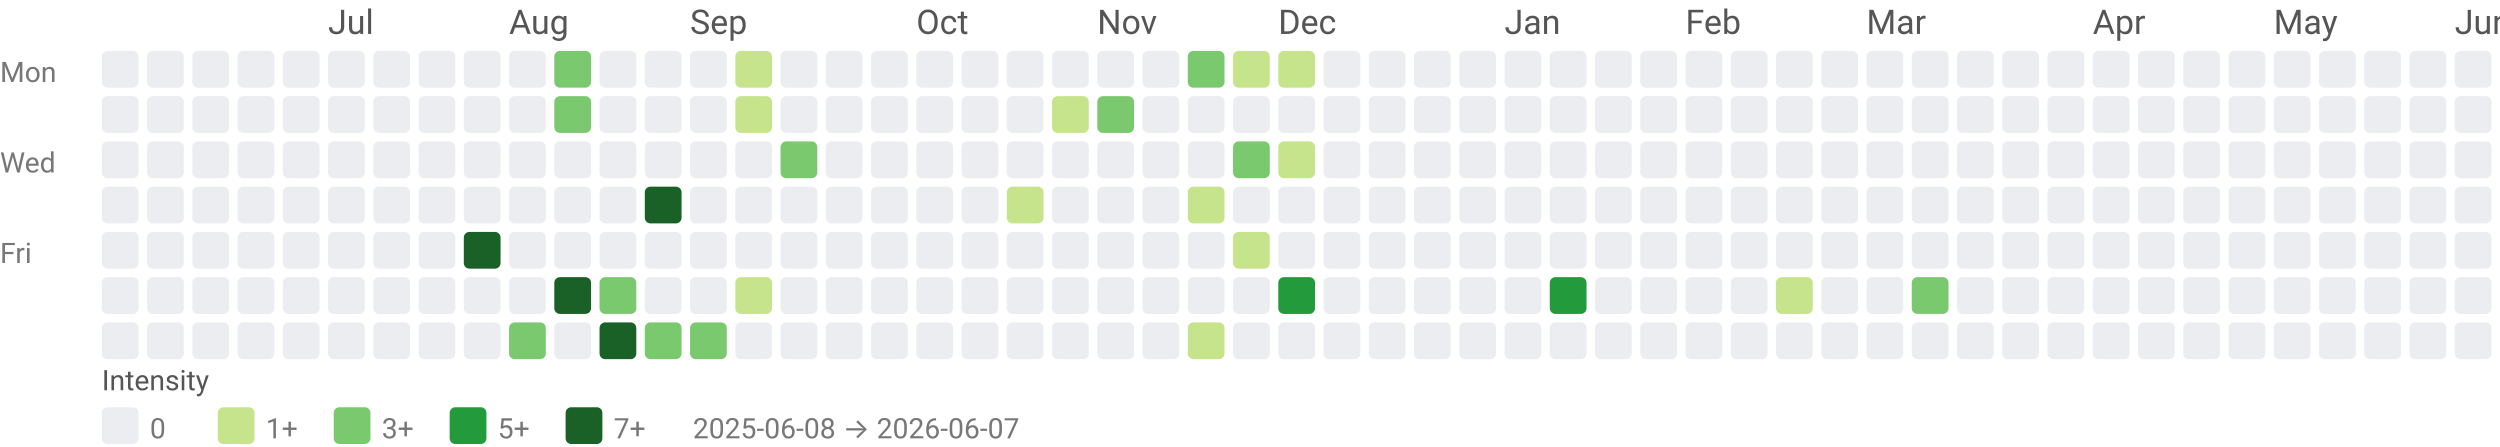
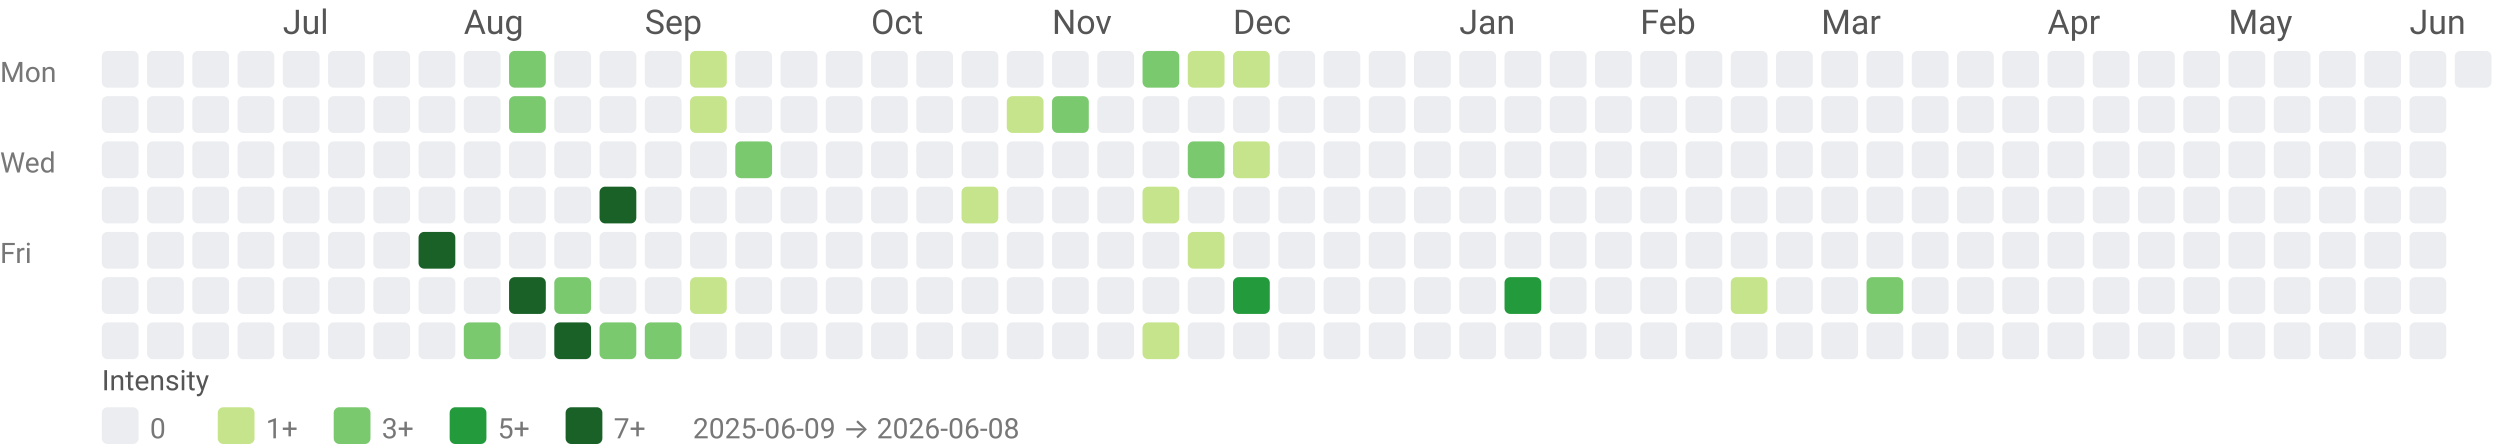
<svg xmlns="http://www.w3.org/2000/svg" width="884" height="158" viewBox="0 0 884 158" role="img" aria-labelledby="title desc">
  <style>text{font-family:system-ui,-apple-system, Segoe UI, Roboto, Ubuntu, Cantarell, Noto Sans, sans-serif;}</style>
-   <text x="116" y="12" fill="#555">Jul</text>
-   <text x="180" y="12" fill="#555">Aug</text>
-   <text x="244" y="12" fill="#555">Sep</text>
-   <text x="324" y="12" fill="#555">Oct</text>
-   <text x="388" y="12" fill="#555">Nov</text>
-   <text x="452" y="12" fill="#555">Dec</text>
-   <text x="532" y="12" fill="#555">Jan</text>
-   <text x="596" y="12" fill="#555">Feb</text>
-   <text x="660" y="12" fill="#555">Mar</text>
-   <text x="740" y="12" fill="#555">Apr</text>
-   <text x="804" y="12" fill="#555">May</text>
-   <text x="868" y="12" fill="#555">Jun</text>
+   <text x="100" y="12" fill="#555">Jul</text>
+   <text x="164" y="12" fill="#555">Aug</text>
+   <text x="228" y="12" fill="#555">Sep</text>
+   <text x="308" y="12" fill="#555">Oct</text>
+   <text x="372" y="12" fill="#555">Nov</text>
+   <text x="436" y="12" fill="#555">Dec</text>
+   <text x="516" y="12" fill="#555">Jan</text>
+   <text x="580" y="12" fill="#555">Feb</text>
+   <text x="644" y="12" fill="#555">Mar</text>
+   <text x="724" y="12" fill="#555">Apr</text>
+   <text x="788" y="12" fill="#555">May</text>
+   <text x="852" y="12" fill="#555">Jun</text>
  <text x="0" y="29" font-size="10" fill="#777">Mon</text>
  <text x="0" y="61" font-size="10" fill="#777">Wed</text>
  <text x="0" y="93" font-size="10" fill="#777">Fri</text>
  <rect x="36" y="18" width="13" height="13" rx="2" ry="2" fill="#ebedf0" />
  <rect x="36" y="34" width="13" height="13" rx="2" ry="2" fill="#ebedf0" />
  <rect x="36" y="50" width="13" height="13" rx="2" ry="2" fill="#ebedf0" />
  <rect x="36" y="66" width="13" height="13" rx="2" ry="2" fill="#ebedf0" />
  <rect x="36" y="82" width="13" height="13" rx="2" ry="2" fill="#ebedf0" />
  <rect x="36" y="98" width="13" height="13" rx="2" ry="2" fill="#ebedf0" />
  <rect x="36" y="114" width="13" height="13" rx="2" ry="2" fill="#ebedf0" />
  <rect x="52" y="18" width="13" height="13" rx="2" ry="2" fill="#ebedf0" />
  <rect x="52" y="34" width="13" height="13" rx="2" ry="2" fill="#ebedf0" />
  <rect x="52" y="50" width="13" height="13" rx="2" ry="2" fill="#ebedf0" />
  <rect x="52" y="66" width="13" height="13" rx="2" ry="2" fill="#ebedf0" />
  <rect x="52" y="82" width="13" height="13" rx="2" ry="2" fill="#ebedf0" />
  <rect x="52" y="98" width="13" height="13" rx="2" ry="2" fill="#ebedf0" />
  <rect x="52" y="114" width="13" height="13" rx="2" ry="2" fill="#ebedf0" />
  <rect x="68" y="18" width="13" height="13" rx="2" ry="2" fill="#ebedf0" />
  <rect x="68" y="34" width="13" height="13" rx="2" ry="2" fill="#ebedf0" />
  <rect x="68" y="50" width="13" height="13" rx="2" ry="2" fill="#ebedf0" />
  <rect x="68" y="66" width="13" height="13" rx="2" ry="2" fill="#ebedf0" />
  <rect x="68" y="82" width="13" height="13" rx="2" ry="2" fill="#ebedf0" />
  <rect x="68" y="98" width="13" height="13" rx="2" ry="2" fill="#ebedf0" />
  <rect x="68" y="114" width="13" height="13" rx="2" ry="2" fill="#ebedf0" />
  <rect x="84" y="18" width="13" height="13" rx="2" ry="2" fill="#ebedf0" />
  <rect x="84" y="34" width="13" height="13" rx="2" ry="2" fill="#ebedf0" />
  <rect x="84" y="50" width="13" height="13" rx="2" ry="2" fill="#ebedf0" />
  <rect x="84" y="66" width="13" height="13" rx="2" ry="2" fill="#ebedf0" />
  <rect x="84" y="82" width="13" height="13" rx="2" ry="2" fill="#ebedf0" />
  <rect x="84" y="98" width="13" height="13" rx="2" ry="2" fill="#ebedf0" />
  <rect x="84" y="114" width="13" height="13" rx="2" ry="2" fill="#ebedf0" />
  <rect x="100" y="18" width="13" height="13" rx="2" ry="2" fill="#ebedf0" />
  <rect x="100" y="34" width="13" height="13" rx="2" ry="2" fill="#ebedf0" />
  <rect x="100" y="50" width="13" height="13" rx="2" ry="2" fill="#ebedf0" />
  <rect x="100" y="66" width="13" height="13" rx="2" ry="2" fill="#ebedf0" />
  <rect x="100" y="82" width="13" height="13" rx="2" ry="2" fill="#ebedf0" />
  <rect x="100" y="98" width="13" height="13" rx="2" ry="2" fill="#ebedf0" />
  <rect x="100" y="114" width="13" height="13" rx="2" ry="2" fill="#ebedf0" />
  <rect x="116" y="18" width="13" height="13" rx="2" ry="2" fill="#ebedf0" />
  <rect x="116" y="34" width="13" height="13" rx="2" ry="2" fill="#ebedf0" />
  <rect x="116" y="50" width="13" height="13" rx="2" ry="2" fill="#ebedf0" />
  <rect x="116" y="66" width="13" height="13" rx="2" ry="2" fill="#ebedf0" />
  <rect x="116" y="82" width="13" height="13" rx="2" ry="2" fill="#ebedf0" />
  <rect x="116" y="98" width="13" height="13" rx="2" ry="2" fill="#ebedf0" />
  <rect x="116" y="114" width="13" height="13" rx="2" ry="2" fill="#ebedf0" />
  <rect x="132" y="18" width="13" height="13" rx="2" ry="2" fill="#ebedf0" />
  <rect x="132" y="34" width="13" height="13" rx="2" ry="2" fill="#ebedf0" />
  <rect x="132" y="50" width="13" height="13" rx="2" ry="2" fill="#ebedf0" />
  <rect x="132" y="66" width="13" height="13" rx="2" ry="2" fill="#ebedf0" />
  <rect x="132" y="82" width="13" height="13" rx="2" ry="2" fill="#ebedf0" />
  <rect x="132" y="98" width="13" height="13" rx="2" ry="2" fill="#ebedf0" />
  <rect x="132" y="114" width="13" height="13" rx="2" ry="2" fill="#ebedf0" />
  <rect x="148" y="18" width="13" height="13" rx="2" ry="2" fill="#ebedf0" />
  <rect x="148" y="34" width="13" height="13" rx="2" ry="2" fill="#ebedf0" />
  <rect x="148" y="50" width="13" height="13" rx="2" ry="2" fill="#ebedf0" />
  <rect x="148" y="66" width="13" height="13" rx="2" ry="2" fill="#ebedf0" />
-   <rect x="148" y="82" width="13" height="13" rx="2" ry="2" fill="#ebedf0" />
+   <rect x="148" y="82" width="13" height="13" rx="2" ry="2" fill="#196127" />
  <rect x="148" y="98" width="13" height="13" rx="2" ry="2" fill="#ebedf0" />
  <rect x="148" y="114" width="13" height="13" rx="2" ry="2" fill="#ebedf0" />
  <rect x="164" y="18" width="13" height="13" rx="2" ry="2" fill="#ebedf0" />
  <rect x="164" y="34" width="13" height="13" rx="2" ry="2" fill="#ebedf0" />
  <rect x="164" y="50" width="13" height="13" rx="2" ry="2" fill="#ebedf0" />
  <rect x="164" y="66" width="13" height="13" rx="2" ry="2" fill="#ebedf0" />
-   <rect x="164" y="82" width="13" height="13" rx="2" ry="2" fill="#196127" />
+   <rect x="164" y="82" width="13" height="13" rx="2" ry="2" fill="#ebedf0" />
  <rect x="164" y="98" width="13" height="13" rx="2" ry="2" fill="#ebedf0" />
-   <rect x="164" y="114" width="13" height="13" rx="2" ry="2" fill="#ebedf0" />
-   <rect x="180" y="18" width="13" height="13" rx="2" ry="2" fill="#ebedf0" />
-   <rect x="180" y="34" width="13" height="13" rx="2" ry="2" fill="#ebedf0" />
+   <rect x="164" y="114" width="13" height="13" rx="2" ry="2" fill="#7bc96f" />
+   <rect x="180" y="18" width="13" height="13" rx="2" ry="2" fill="#7bc96f" />
+   <rect x="180" y="34" width="13" height="13" rx="2" ry="2" fill="#7bc96f" />
  <rect x="180" y="50" width="13" height="13" rx="2" ry="2" fill="#ebedf0" />
  <rect x="180" y="66" width="13" height="13" rx="2" ry="2" fill="#ebedf0" />
  <rect x="180" y="82" width="13" height="13" rx="2" ry="2" fill="#ebedf0" />
-   <rect x="180" y="98" width="13" height="13" rx="2" ry="2" fill="#ebedf0" />
-   <rect x="180" y="114" width="13" height="13" rx="2" ry="2" fill="#7bc96f" />
-   <rect x="196" y="18" width="13" height="13" rx="2" ry="2" fill="#7bc96f" />
-   <rect x="196" y="34" width="13" height="13" rx="2" ry="2" fill="#7bc96f" />
+   <rect x="180" y="98" width="13" height="13" rx="2" ry="2" fill="#196127" />
+   <rect x="180" y="114" width="13" height="13" rx="2" ry="2" fill="#ebedf0" />
+   <rect x="196" y="18" width="13" height="13" rx="2" ry="2" fill="#ebedf0" />
+   <rect x="196" y="34" width="13" height="13" rx="2" ry="2" fill="#ebedf0" />
  <rect x="196" y="50" width="13" height="13" rx="2" ry="2" fill="#ebedf0" />
  <rect x="196" y="66" width="13" height="13" rx="2" ry="2" fill="#ebedf0" />
  <rect x="196" y="82" width="13" height="13" rx="2" ry="2" fill="#ebedf0" />
-   <rect x="196" y="98" width="13" height="13" rx="2" ry="2" fill="#196127" />
-   <rect x="196" y="114" width="13" height="13" rx="2" ry="2" fill="#ebedf0" />
+   <rect x="196" y="98" width="13" height="13" rx="2" ry="2" fill="#7bc96f" />
+   <rect x="196" y="114" width="13" height="13" rx="2" ry="2" fill="#196127" />
  <rect x="212" y="18" width="13" height="13" rx="2" ry="2" fill="#ebedf0" />
  <rect x="212" y="34" width="13" height="13" rx="2" ry="2" fill="#ebedf0" />
  <rect x="212" y="50" width="13" height="13" rx="2" ry="2" fill="#ebedf0" />
-   <rect x="212" y="66" width="13" height="13" rx="2" ry="2" fill="#ebedf0" />
+   <rect x="212" y="66" width="13" height="13" rx="2" ry="2" fill="#196127" />
  <rect x="212" y="82" width="13" height="13" rx="2" ry="2" fill="#ebedf0" />
-   <rect x="212" y="98" width="13" height="13" rx="2" ry="2" fill="#7bc96f" />
-   <rect x="212" y="114" width="13" height="13" rx="2" ry="2" fill="#196127" />
+   <rect x="212" y="98" width="13" height="13" rx="2" ry="2" fill="#ebedf0" />
+   <rect x="212" y="114" width="13" height="13" rx="2" ry="2" fill="#7bc96f" />
  <rect x="228" y="18" width="13" height="13" rx="2" ry="2" fill="#ebedf0" />
  <rect x="228" y="34" width="13" height="13" rx="2" ry="2" fill="#ebedf0" />
  <rect x="228" y="50" width="13" height="13" rx="2" ry="2" fill="#ebedf0" />
-   <rect x="228" y="66" width="13" height="13" rx="2" ry="2" fill="#196127" />
+   <rect x="228" y="66" width="13" height="13" rx="2" ry="2" fill="#ebedf0" />
  <rect x="228" y="82" width="13" height="13" rx="2" ry="2" fill="#ebedf0" />
  <rect x="228" y="98" width="13" height="13" rx="2" ry="2" fill="#ebedf0" />
  <rect x="228" y="114" width="13" height="13" rx="2" ry="2" fill="#7bc96f" />
-   <rect x="244" y="18" width="13" height="13" rx="2" ry="2" fill="#ebedf0" />
-   <rect x="244" y="34" width="13" height="13" rx="2" ry="2" fill="#ebedf0" />
+   <rect x="244" y="18" width="13" height="13" rx="2" ry="2" fill="#c6e48b" />
+   <rect x="244" y="34" width="13" height="13" rx="2" ry="2" fill="#c6e48b" />
  <rect x="244" y="50" width="13" height="13" rx="2" ry="2" fill="#ebedf0" />
  <rect x="244" y="66" width="13" height="13" rx="2" ry="2" fill="#ebedf0" />
  <rect x="244" y="82" width="13" height="13" rx="2" ry="2" fill="#ebedf0" />
-   <rect x="244" y="98" width="13" height="13" rx="2" ry="2" fill="#ebedf0" />
-   <rect x="244" y="114" width="13" height="13" rx="2" ry="2" fill="#7bc96f" />
-   <rect x="260" y="18" width="13" height="13" rx="2" ry="2" fill="#c6e48b" />
-   <rect x="260" y="34" width="13" height="13" rx="2" ry="2" fill="#c6e48b" />
-   <rect x="260" y="50" width="13" height="13" rx="2" ry="2" fill="#ebedf0" />
+   <rect x="244" y="98" width="13" height="13" rx="2" ry="2" fill="#c6e48b" />
+   <rect x="244" y="114" width="13" height="13" rx="2" ry="2" fill="#ebedf0" />
+   <rect x="260" y="18" width="13" height="13" rx="2" ry="2" fill="#ebedf0" />
+   <rect x="260" y="34" width="13" height="13" rx="2" ry="2" fill="#ebedf0" />
+   <rect x="260" y="50" width="13" height="13" rx="2" ry="2" fill="#7bc96f" />
  <rect x="260" y="66" width="13" height="13" rx="2" ry="2" fill="#ebedf0" />
  <rect x="260" y="82" width="13" height="13" rx="2" ry="2" fill="#ebedf0" />
-   <rect x="260" y="98" width="13" height="13" rx="2" ry="2" fill="#c6e48b" />
+   <rect x="260" y="98" width="13" height="13" rx="2" ry="2" fill="#ebedf0" />
  <rect x="260" y="114" width="13" height="13" rx="2" ry="2" fill="#ebedf0" />
  <rect x="276" y="18" width="13" height="13" rx="2" ry="2" fill="#ebedf0" />
  <rect x="276" y="34" width="13" height="13" rx="2" ry="2" fill="#ebedf0" />
-   <rect x="276" y="50" width="13" height="13" rx="2" ry="2" fill="#7bc96f" />
+   <rect x="276" y="50" width="13" height="13" rx="2" ry="2" fill="#ebedf0" />
  <rect x="276" y="66" width="13" height="13" rx="2" ry="2" fill="#ebedf0" />
  <rect x="276" y="82" width="13" height="13" rx="2" ry="2" fill="#ebedf0" />
  <rect x="276" y="98" width="13" height="13" rx="2" ry="2" fill="#ebedf0" />
  <rect x="276" y="114" width="13" height="13" rx="2" ry="2" fill="#ebedf0" />
  <rect x="292" y="18" width="13" height="13" rx="2" ry="2" fill="#ebedf0" />
  <rect x="292" y="34" width="13" height="13" rx="2" ry="2" fill="#ebedf0" />
  <rect x="292" y="50" width="13" height="13" rx="2" ry="2" fill="#ebedf0" />
  <rect x="292" y="66" width="13" height="13" rx="2" ry="2" fill="#ebedf0" />
  <rect x="292" y="82" width="13" height="13" rx="2" ry="2" fill="#ebedf0" />
  <rect x="292" y="98" width="13" height="13" rx="2" ry="2" fill="#ebedf0" />
  <rect x="292" y="114" width="13" height="13" rx="2" ry="2" fill="#ebedf0" />
  <rect x="308" y="18" width="13" height="13" rx="2" ry="2" fill="#ebedf0" />
  <rect x="308" y="34" width="13" height="13" rx="2" ry="2" fill="#ebedf0" />
  <rect x="308" y="50" width="13" height="13" rx="2" ry="2" fill="#ebedf0" />
  <rect x="308" y="66" width="13" height="13" rx="2" ry="2" fill="#ebedf0" />
  <rect x="308" y="82" width="13" height="13" rx="2" ry="2" fill="#ebedf0" />
  <rect x="308" y="98" width="13" height="13" rx="2" ry="2" fill="#ebedf0" />
  <rect x="308" y="114" width="13" height="13" rx="2" ry="2" fill="#ebedf0" />
  <rect x="324" y="18" width="13" height="13" rx="2" ry="2" fill="#ebedf0" />
  <rect x="324" y="34" width="13" height="13" rx="2" ry="2" fill="#ebedf0" />
  <rect x="324" y="50" width="13" height="13" rx="2" ry="2" fill="#ebedf0" />
  <rect x="324" y="66" width="13" height="13" rx="2" ry="2" fill="#ebedf0" />
  <rect x="324" y="82" width="13" height="13" rx="2" ry="2" fill="#ebedf0" />
  <rect x="324" y="98" width="13" height="13" rx="2" ry="2" fill="#ebedf0" />
  <rect x="324" y="114" width="13" height="13" rx="2" ry="2" fill="#ebedf0" />
  <rect x="340" y="18" width="13" height="13" rx="2" ry="2" fill="#ebedf0" />
  <rect x="340" y="34" width="13" height="13" rx="2" ry="2" fill="#ebedf0" />
  <rect x="340" y="50" width="13" height="13" rx="2" ry="2" fill="#ebedf0" />
-   <rect x="340" y="66" width="13" height="13" rx="2" ry="2" fill="#ebedf0" />
+   <rect x="340" y="66" width="13" height="13" rx="2" ry="2" fill="#c6e48b" />
  <rect x="340" y="82" width="13" height="13" rx="2" ry="2" fill="#ebedf0" />
  <rect x="340" y="98" width="13" height="13" rx="2" ry="2" fill="#ebedf0" />
  <rect x="340" y="114" width="13" height="13" rx="2" ry="2" fill="#ebedf0" />
  <rect x="356" y="18" width="13" height="13" rx="2" ry="2" fill="#ebedf0" />
-   <rect x="356" y="34" width="13" height="13" rx="2" ry="2" fill="#ebedf0" />
+   <rect x="356" y="34" width="13" height="13" rx="2" ry="2" fill="#c6e48b" />
  <rect x="356" y="50" width="13" height="13" rx="2" ry="2" fill="#ebedf0" />
-   <rect x="356" y="66" width="13" height="13" rx="2" ry="2" fill="#c6e48b" />
+   <rect x="356" y="66" width="13" height="13" rx="2" ry="2" fill="#ebedf0" />
  <rect x="356" y="82" width="13" height="13" rx="2" ry="2" fill="#ebedf0" />
  <rect x="356" y="98" width="13" height="13" rx="2" ry="2" fill="#ebedf0" />
  <rect x="356" y="114" width="13" height="13" rx="2" ry="2" fill="#ebedf0" />
  <rect x="372" y="18" width="13" height="13" rx="2" ry="2" fill="#ebedf0" />
-   <rect x="372" y="34" width="13" height="13" rx="2" ry="2" fill="#c6e48b" />
+   <rect x="372" y="34" width="13" height="13" rx="2" ry="2" fill="#7bc96f" />
  <rect x="372" y="50" width="13" height="13" rx="2" ry="2" fill="#ebedf0" />
  <rect x="372" y="66" width="13" height="13" rx="2" ry="2" fill="#ebedf0" />
  <rect x="372" y="82" width="13" height="13" rx="2" ry="2" fill="#ebedf0" />
  <rect x="372" y="98" width="13" height="13" rx="2" ry="2" fill="#ebedf0" />
  <rect x="372" y="114" width="13" height="13" rx="2" ry="2" fill="#ebedf0" />
  <rect x="388" y="18" width="13" height="13" rx="2" ry="2" fill="#ebedf0" />
-   <rect x="388" y="34" width="13" height="13" rx="2" ry="2" fill="#7bc96f" />
+   <rect x="388" y="34" width="13" height="13" rx="2" ry="2" fill="#ebedf0" />
  <rect x="388" y="50" width="13" height="13" rx="2" ry="2" fill="#ebedf0" />
  <rect x="388" y="66" width="13" height="13" rx="2" ry="2" fill="#ebedf0" />
  <rect x="388" y="82" width="13" height="13" rx="2" ry="2" fill="#ebedf0" />
  <rect x="388" y="98" width="13" height="13" rx="2" ry="2" fill="#ebedf0" />
  <rect x="388" y="114" width="13" height="13" rx="2" ry="2" fill="#ebedf0" />
-   <rect x="404" y="18" width="13" height="13" rx="2" ry="2" fill="#ebedf0" />
+   <rect x="404" y="18" width="13" height="13" rx="2" ry="2" fill="#7bc96f" />
  <rect x="404" y="34" width="13" height="13" rx="2" ry="2" fill="#ebedf0" />
  <rect x="404" y="50" width="13" height="13" rx="2" ry="2" fill="#ebedf0" />
-   <rect x="404" y="66" width="13" height="13" rx="2" ry="2" fill="#ebedf0" />
+   <rect x="404" y="66" width="13" height="13" rx="2" ry="2" fill="#c6e48b" />
  <rect x="404" y="82" width="13" height="13" rx="2" ry="2" fill="#ebedf0" />
  <rect x="404" y="98" width="13" height="13" rx="2" ry="2" fill="#ebedf0" />
-   <rect x="404" y="114" width="13" height="13" rx="2" ry="2" fill="#ebedf0" />
-   <rect x="420" y="18" width="13" height="13" rx="2" ry="2" fill="#7bc96f" />
+   <rect x="404" y="114" width="13" height="13" rx="2" ry="2" fill="#c6e48b" />
+   <rect x="420" y="18" width="13" height="13" rx="2" ry="2" fill="#c6e48b" />
  <rect x="420" y="34" width="13" height="13" rx="2" ry="2" fill="#ebedf0" />
-   <rect x="420" y="50" width="13" height="13" rx="2" ry="2" fill="#ebedf0" />
-   <rect x="420" y="66" width="13" height="13" rx="2" ry="2" fill="#c6e48b" />
-   <rect x="420" y="82" width="13" height="13" rx="2" ry="2" fill="#ebedf0" />
+   <rect x="420" y="50" width="13" height="13" rx="2" ry="2" fill="#7bc96f" />
+   <rect x="420" y="66" width="13" height="13" rx="2" ry="2" fill="#ebedf0" />
+   <rect x="420" y="82" width="13" height="13" rx="2" ry="2" fill="#c6e48b" />
  <rect x="420" y="98" width="13" height="13" rx="2" ry="2" fill="#ebedf0" />
-   <rect x="420" y="114" width="13" height="13" rx="2" ry="2" fill="#c6e48b" />
+   <rect x="420" y="114" width="13" height="13" rx="2" ry="2" fill="#ebedf0" />
  <rect x="436" y="18" width="13" height="13" rx="2" ry="2" fill="#c6e48b" />
  <rect x="436" y="34" width="13" height="13" rx="2" ry="2" fill="#ebedf0" />
-   <rect x="436" y="50" width="13" height="13" rx="2" ry="2" fill="#7bc96f" />
+   <rect x="436" y="50" width="13" height="13" rx="2" ry="2" fill="#c6e48b" />
  <rect x="436" y="66" width="13" height="13" rx="2" ry="2" fill="#ebedf0" />
-   <rect x="436" y="82" width="13" height="13" rx="2" ry="2" fill="#c6e48b" />
-   <rect x="436" y="98" width="13" height="13" rx="2" ry="2" fill="#ebedf0" />
+   <rect x="436" y="82" width="13" height="13" rx="2" ry="2" fill="#ebedf0" />
+   <rect x="436" y="98" width="13" height="13" rx="2" ry="2" fill="#239a3b" />
  <rect x="436" y="114" width="13" height="13" rx="2" ry="2" fill="#ebedf0" />
-   <rect x="452" y="18" width="13" height="13" rx="2" ry="2" fill="#c6e48b" />
+   <rect x="452" y="18" width="13" height="13" rx="2" ry="2" fill="#ebedf0" />
  <rect x="452" y="34" width="13" height="13" rx="2" ry="2" fill="#ebedf0" />
-   <rect x="452" y="50" width="13" height="13" rx="2" ry="2" fill="#c6e48b" />
+   <rect x="452" y="50" width="13" height="13" rx="2" ry="2" fill="#ebedf0" />
  <rect x="452" y="66" width="13" height="13" rx="2" ry="2" fill="#ebedf0" />
  <rect x="452" y="82" width="13" height="13" rx="2" ry="2" fill="#ebedf0" />
-   <rect x="452" y="98" width="13" height="13" rx="2" ry="2" fill="#239a3b" />
+   <rect x="452" y="98" width="13" height="13" rx="2" ry="2" fill="#ebedf0" />
  <rect x="452" y="114" width="13" height="13" rx="2" ry="2" fill="#ebedf0" />
  <rect x="468" y="18" width="13" height="13" rx="2" ry="2" fill="#ebedf0" />
  <rect x="468" y="34" width="13" height="13" rx="2" ry="2" fill="#ebedf0" />
  <rect x="468" y="50" width="13" height="13" rx="2" ry="2" fill="#ebedf0" />
  <rect x="468" y="66" width="13" height="13" rx="2" ry="2" fill="#ebedf0" />
  <rect x="468" y="82" width="13" height="13" rx="2" ry="2" fill="#ebedf0" />
  <rect x="468" y="98" width="13" height="13" rx="2" ry="2" fill="#ebedf0" />
  <rect x="468" y="114" width="13" height="13" rx="2" ry="2" fill="#ebedf0" />
  <rect x="484" y="18" width="13" height="13" rx="2" ry="2" fill="#ebedf0" />
  <rect x="484" y="34" width="13" height="13" rx="2" ry="2" fill="#ebedf0" />
  <rect x="484" y="50" width="13" height="13" rx="2" ry="2" fill="#ebedf0" />
  <rect x="484" y="66" width="13" height="13" rx="2" ry="2" fill="#ebedf0" />
  <rect x="484" y="82" width="13" height="13" rx="2" ry="2" fill="#ebedf0" />
  <rect x="484" y="98" width="13" height="13" rx="2" ry="2" fill="#ebedf0" />
  <rect x="484" y="114" width="13" height="13" rx="2" ry="2" fill="#ebedf0" />
  <rect x="500" y="18" width="13" height="13" rx="2" ry="2" fill="#ebedf0" />
  <rect x="500" y="34" width="13" height="13" rx="2" ry="2" fill="#ebedf0" />
  <rect x="500" y="50" width="13" height="13" rx="2" ry="2" fill="#ebedf0" />
  <rect x="500" y="66" width="13" height="13" rx="2" ry="2" fill="#ebedf0" />
  <rect x="500" y="82" width="13" height="13" rx="2" ry="2" fill="#ebedf0" />
  <rect x="500" y="98" width="13" height="13" rx="2" ry="2" fill="#ebedf0" />
  <rect x="500" y="114" width="13" height="13" rx="2" ry="2" fill="#ebedf0" />
  <rect x="516" y="18" width="13" height="13" rx="2" ry="2" fill="#ebedf0" />
  <rect x="516" y="34" width="13" height="13" rx="2" ry="2" fill="#ebedf0" />
  <rect x="516" y="50" width="13" height="13" rx="2" ry="2" fill="#ebedf0" />
  <rect x="516" y="66" width="13" height="13" rx="2" ry="2" fill="#ebedf0" />
  <rect x="516" y="82" width="13" height="13" rx="2" ry="2" fill="#ebedf0" />
  <rect x="516" y="98" width="13" height="13" rx="2" ry="2" fill="#ebedf0" />
  <rect x="516" y="114" width="13" height="13" rx="2" ry="2" fill="#ebedf0" />
  <rect x="532" y="18" width="13" height="13" rx="2" ry="2" fill="#ebedf0" />
  <rect x="532" y="34" width="13" height="13" rx="2" ry="2" fill="#ebedf0" />
  <rect x="532" y="50" width="13" height="13" rx="2" ry="2" fill="#ebedf0" />
  <rect x="532" y="66" width="13" height="13" rx="2" ry="2" fill="#ebedf0" />
  <rect x="532" y="82" width="13" height="13" rx="2" ry="2" fill="#ebedf0" />
-   <rect x="532" y="98" width="13" height="13" rx="2" ry="2" fill="#ebedf0" />
+   <rect x="532" y="98" width="13" height="13" rx="2" ry="2" fill="#239a3b" />
  <rect x="532" y="114" width="13" height="13" rx="2" ry="2" fill="#ebedf0" />
  <rect x="548" y="18" width="13" height="13" rx="2" ry="2" fill="#ebedf0" />
  <rect x="548" y="34" width="13" height="13" rx="2" ry="2" fill="#ebedf0" />
  <rect x="548" y="50" width="13" height="13" rx="2" ry="2" fill="#ebedf0" />
  <rect x="548" y="66" width="13" height="13" rx="2" ry="2" fill="#ebedf0" />
  <rect x="548" y="82" width="13" height="13" rx="2" ry="2" fill="#ebedf0" />
-   <rect x="548" y="98" width="13" height="13" rx="2" ry="2" fill="#239a3b" />
+   <rect x="548" y="98" width="13" height="13" rx="2" ry="2" fill="#ebedf0" />
  <rect x="548" y="114" width="13" height="13" rx="2" ry="2" fill="#ebedf0" />
  <rect x="564" y="18" width="13" height="13" rx="2" ry="2" fill="#ebedf0" />
  <rect x="564" y="34" width="13" height="13" rx="2" ry="2" fill="#ebedf0" />
  <rect x="564" y="50" width="13" height="13" rx="2" ry="2" fill="#ebedf0" />
  <rect x="564" y="66" width="13" height="13" rx="2" ry="2" fill="#ebedf0" />
  <rect x="564" y="82" width="13" height="13" rx="2" ry="2" fill="#ebedf0" />
  <rect x="564" y="98" width="13" height="13" rx="2" ry="2" fill="#ebedf0" />
  <rect x="564" y="114" width="13" height="13" rx="2" ry="2" fill="#ebedf0" />
  <rect x="580" y="18" width="13" height="13" rx="2" ry="2" fill="#ebedf0" />
  <rect x="580" y="34" width="13" height="13" rx="2" ry="2" fill="#ebedf0" />
  <rect x="580" y="50" width="13" height="13" rx="2" ry="2" fill="#ebedf0" />
  <rect x="580" y="66" width="13" height="13" rx="2" ry="2" fill="#ebedf0" />
  <rect x="580" y="82" width="13" height="13" rx="2" ry="2" fill="#ebedf0" />
  <rect x="580" y="98" width="13" height="13" rx="2" ry="2" fill="#ebedf0" />
  <rect x="580" y="114" width="13" height="13" rx="2" ry="2" fill="#ebedf0" />
  <rect x="596" y="18" width="13" height="13" rx="2" ry="2" fill="#ebedf0" />
  <rect x="596" y="34" width="13" height="13" rx="2" ry="2" fill="#ebedf0" />
  <rect x="596" y="50" width="13" height="13" rx="2" ry="2" fill="#ebedf0" />
  <rect x="596" y="66" width="13" height="13" rx="2" ry="2" fill="#ebedf0" />
  <rect x="596" y="82" width="13" height="13" rx="2" ry="2" fill="#ebedf0" />
  <rect x="596" y="98" width="13" height="13" rx="2" ry="2" fill="#ebedf0" />
  <rect x="596" y="114" width="13" height="13" rx="2" ry="2" fill="#ebedf0" />
  <rect x="612" y="18" width="13" height="13" rx="2" ry="2" fill="#ebedf0" />
  <rect x="612" y="34" width="13" height="13" rx="2" ry="2" fill="#ebedf0" />
  <rect x="612" y="50" width="13" height="13" rx="2" ry="2" fill="#ebedf0" />
  <rect x="612" y="66" width="13" height="13" rx="2" ry="2" fill="#ebedf0" />
  <rect x="612" y="82" width="13" height="13" rx="2" ry="2" fill="#ebedf0" />
-   <rect x="612" y="98" width="13" height="13" rx="2" ry="2" fill="#ebedf0" />
+   <rect x="612" y="98" width="13" height="13" rx="2" ry="2" fill="#c6e48b" />
  <rect x="612" y="114" width="13" height="13" rx="2" ry="2" fill="#ebedf0" />
  <rect x="628" y="18" width="13" height="13" rx="2" ry="2" fill="#ebedf0" />
  <rect x="628" y="34" width="13" height="13" rx="2" ry="2" fill="#ebedf0" />
  <rect x="628" y="50" width="13" height="13" rx="2" ry="2" fill="#ebedf0" />
  <rect x="628" y="66" width="13" height="13" rx="2" ry="2" fill="#ebedf0" />
  <rect x="628" y="82" width="13" height="13" rx="2" ry="2" fill="#ebedf0" />
-   <rect x="628" y="98" width="13" height="13" rx="2" ry="2" fill="#c6e48b" />
+   <rect x="628" y="98" width="13" height="13" rx="2" ry="2" fill="#ebedf0" />
  <rect x="628" y="114" width="13" height="13" rx="2" ry="2" fill="#ebedf0" />
  <rect x="644" y="18" width="13" height="13" rx="2" ry="2" fill="#ebedf0" />
  <rect x="644" y="34" width="13" height="13" rx="2" ry="2" fill="#ebedf0" />
  <rect x="644" y="50" width="13" height="13" rx="2" ry="2" fill="#ebedf0" />
  <rect x="644" y="66" width="13" height="13" rx="2" ry="2" fill="#ebedf0" />
  <rect x="644" y="82" width="13" height="13" rx="2" ry="2" fill="#ebedf0" />
  <rect x="644" y="98" width="13" height="13" rx="2" ry="2" fill="#ebedf0" />
  <rect x="644" y="114" width="13" height="13" rx="2" ry="2" fill="#ebedf0" />
  <rect x="660" y="18" width="13" height="13" rx="2" ry="2" fill="#ebedf0" />
  <rect x="660" y="34" width="13" height="13" rx="2" ry="2" fill="#ebedf0" />
  <rect x="660" y="50" width="13" height="13" rx="2" ry="2" fill="#ebedf0" />
  <rect x="660" y="66" width="13" height="13" rx="2" ry="2" fill="#ebedf0" />
  <rect x="660" y="82" width="13" height="13" rx="2" ry="2" fill="#ebedf0" />
-   <rect x="660" y="98" width="13" height="13" rx="2" ry="2" fill="#ebedf0" />
+   <rect x="660" y="98" width="13" height="13" rx="2" ry="2" fill="#7bc96f" />
  <rect x="660" y="114" width="13" height="13" rx="2" ry="2" fill="#ebedf0" />
  <rect x="676" y="18" width="13" height="13" rx="2" ry="2" fill="#ebedf0" />
  <rect x="676" y="34" width="13" height="13" rx="2" ry="2" fill="#ebedf0" />
  <rect x="676" y="50" width="13" height="13" rx="2" ry="2" fill="#ebedf0" />
  <rect x="676" y="66" width="13" height="13" rx="2" ry="2" fill="#ebedf0" />
  <rect x="676" y="82" width="13" height="13" rx="2" ry="2" fill="#ebedf0" />
-   <rect x="676" y="98" width="13" height="13" rx="2" ry="2" fill="#7bc96f" />
+   <rect x="676" y="98" width="13" height="13" rx="2" ry="2" fill="#ebedf0" />
  <rect x="676" y="114" width="13" height="13" rx="2" ry="2" fill="#ebedf0" />
  <rect x="692" y="18" width="13" height="13" rx="2" ry="2" fill="#ebedf0" />
  <rect x="692" y="34" width="13" height="13" rx="2" ry="2" fill="#ebedf0" />
  <rect x="692" y="50" width="13" height="13" rx="2" ry="2" fill="#ebedf0" />
  <rect x="692" y="66" width="13" height="13" rx="2" ry="2" fill="#ebedf0" />
  <rect x="692" y="82" width="13" height="13" rx="2" ry="2" fill="#ebedf0" />
  <rect x="692" y="98" width="13" height="13" rx="2" ry="2" fill="#ebedf0" />
  <rect x="692" y="114" width="13" height="13" rx="2" ry="2" fill="#ebedf0" />
  <rect x="708" y="18" width="13" height="13" rx="2" ry="2" fill="#ebedf0" />
  <rect x="708" y="34" width="13" height="13" rx="2" ry="2" fill="#ebedf0" />
  <rect x="708" y="50" width="13" height="13" rx="2" ry="2" fill="#ebedf0" />
  <rect x="708" y="66" width="13" height="13" rx="2" ry="2" fill="#ebedf0" />
  <rect x="708" y="82" width="13" height="13" rx="2" ry="2" fill="#ebedf0" />
  <rect x="708" y="98" width="13" height="13" rx="2" ry="2" fill="#ebedf0" />
  <rect x="708" y="114" width="13" height="13" rx="2" ry="2" fill="#ebedf0" />
  <rect x="724" y="18" width="13" height="13" rx="2" ry="2" fill="#ebedf0" />
  <rect x="724" y="34" width="13" height="13" rx="2" ry="2" fill="#ebedf0" />
  <rect x="724" y="50" width="13" height="13" rx="2" ry="2" fill="#ebedf0" />
  <rect x="724" y="66" width="13" height="13" rx="2" ry="2" fill="#ebedf0" />
  <rect x="724" y="82" width="13" height="13" rx="2" ry="2" fill="#ebedf0" />
  <rect x="724" y="98" width="13" height="13" rx="2" ry="2" fill="#ebedf0" />
  <rect x="724" y="114" width="13" height="13" rx="2" ry="2" fill="#ebedf0" />
  <rect x="740" y="18" width="13" height="13" rx="2" ry="2" fill="#ebedf0" />
  <rect x="740" y="34" width="13" height="13" rx="2" ry="2" fill="#ebedf0" />
  <rect x="740" y="50" width="13" height="13" rx="2" ry="2" fill="#ebedf0" />
  <rect x="740" y="66" width="13" height="13" rx="2" ry="2" fill="#ebedf0" />
  <rect x="740" y="82" width="13" height="13" rx="2" ry="2" fill="#ebedf0" />
  <rect x="740" y="98" width="13" height="13" rx="2" ry="2" fill="#ebedf0" />
  <rect x="740" y="114" width="13" height="13" rx="2" ry="2" fill="#ebedf0" />
  <rect x="756" y="18" width="13" height="13" rx="2" ry="2" fill="#ebedf0" />
  <rect x="756" y="34" width="13" height="13" rx="2" ry="2" fill="#ebedf0" />
  <rect x="756" y="50" width="13" height="13" rx="2" ry="2" fill="#ebedf0" />
  <rect x="756" y="66" width="13" height="13" rx="2" ry="2" fill="#ebedf0" />
  <rect x="756" y="82" width="13" height="13" rx="2" ry="2" fill="#ebedf0" />
  <rect x="756" y="98" width="13" height="13" rx="2" ry="2" fill="#ebedf0" />
  <rect x="756" y="114" width="13" height="13" rx="2" ry="2" fill="#ebedf0" />
  <rect x="772" y="18" width="13" height="13" rx="2" ry="2" fill="#ebedf0" />
  <rect x="772" y="34" width="13" height="13" rx="2" ry="2" fill="#ebedf0" />
  <rect x="772" y="50" width="13" height="13" rx="2" ry="2" fill="#ebedf0" />
  <rect x="772" y="66" width="13" height="13" rx="2" ry="2" fill="#ebedf0" />
  <rect x="772" y="82" width="13" height="13" rx="2" ry="2" fill="#ebedf0" />
  <rect x="772" y="98" width="13" height="13" rx="2" ry="2" fill="#ebedf0" />
  <rect x="772" y="114" width="13" height="13" rx="2" ry="2" fill="#ebedf0" />
  <rect x="788" y="18" width="13" height="13" rx="2" ry="2" fill="#ebedf0" />
  <rect x="788" y="34" width="13" height="13" rx="2" ry="2" fill="#ebedf0" />
  <rect x="788" y="50" width="13" height="13" rx="2" ry="2" fill="#ebedf0" />
  <rect x="788" y="66" width="13" height="13" rx="2" ry="2" fill="#ebedf0" />
  <rect x="788" y="82" width="13" height="13" rx="2" ry="2" fill="#ebedf0" />
  <rect x="788" y="98" width="13" height="13" rx="2" ry="2" fill="#ebedf0" />
  <rect x="788" y="114" width="13" height="13" rx="2" ry="2" fill="#ebedf0" />
  <rect x="804" y="18" width="13" height="13" rx="2" ry="2" fill="#ebedf0" />
  <rect x="804" y="34" width="13" height="13" rx="2" ry="2" fill="#ebedf0" />
  <rect x="804" y="50" width="13" height="13" rx="2" ry="2" fill="#ebedf0" />
  <rect x="804" y="66" width="13" height="13" rx="2" ry="2" fill="#ebedf0" />
  <rect x="804" y="82" width="13" height="13" rx="2" ry="2" fill="#ebedf0" />
  <rect x="804" y="98" width="13" height="13" rx="2" ry="2" fill="#ebedf0" />
  <rect x="804" y="114" width="13" height="13" rx="2" ry="2" fill="#ebedf0" />
  <rect x="820" y="18" width="13" height="13" rx="2" ry="2" fill="#ebedf0" />
  <rect x="820" y="34" width="13" height="13" rx="2" ry="2" fill="#ebedf0" />
  <rect x="820" y="50" width="13" height="13" rx="2" ry="2" fill="#ebedf0" />
  <rect x="820" y="66" width="13" height="13" rx="2" ry="2" fill="#ebedf0" />
  <rect x="820" y="82" width="13" height="13" rx="2" ry="2" fill="#ebedf0" />
  <rect x="820" y="98" width="13" height="13" rx="2" ry="2" fill="#ebedf0" />
  <rect x="820" y="114" width="13" height="13" rx="2" ry="2" fill="#ebedf0" />
  <rect x="836" y="18" width="13" height="13" rx="2" ry="2" fill="#ebedf0" />
  <rect x="836" y="34" width="13" height="13" rx="2" ry="2" fill="#ebedf0" />
  <rect x="836" y="50" width="13" height="13" rx="2" ry="2" fill="#ebedf0" />
  <rect x="836" y="66" width="13" height="13" rx="2" ry="2" fill="#ebedf0" />
  <rect x="836" y="82" width="13" height="13" rx="2" ry="2" fill="#ebedf0" />
  <rect x="836" y="98" width="13" height="13" rx="2" ry="2" fill="#ebedf0" />
  <rect x="836" y="114" width="13" height="13" rx="2" ry="2" fill="#ebedf0" />
  <rect x="852" y="18" width="13" height="13" rx="2" ry="2" fill="#ebedf0" />
  <rect x="852" y="34" width="13" height="13" rx="2" ry="2" fill="#ebedf0" />
  <rect x="852" y="50" width="13" height="13" rx="2" ry="2" fill="#ebedf0" />
  <rect x="852" y="66" width="13" height="13" rx="2" ry="2" fill="#ebedf0" />
  <rect x="852" y="82" width="13" height="13" rx="2" ry="2" fill="#ebedf0" />
  <rect x="852" y="98" width="13" height="13" rx="2" ry="2" fill="#ebedf0" />
  <rect x="852" y="114" width="13" height="13" rx="2" ry="2" fill="#ebedf0" />
  <rect x="868" y="18" width="13" height="13" rx="2" ry="2" fill="#ebedf0" />
-   <rect x="868" y="34" width="13" height="13" rx="2" ry="2" fill="#ebedf0" />
-   <rect x="868" y="50" width="13" height="13" rx="2" ry="2" fill="#ebedf0" />
-   <rect x="868" y="66" width="13" height="13" rx="2" ry="2" fill="#ebedf0" />
-   <rect x="868" y="82" width="13" height="13" rx="2" ry="2" fill="#ebedf0" />
-   <rect x="868" y="98" width="13" height="13" rx="2" ry="2" fill="#ebedf0" />
-   <rect x="868" y="114" width="13" height="13" rx="2" ry="2" fill="#ebedf0" />
  <text x="36" y="138" font-size="10" fill="#555">Intensity</text>
  <g>
    <rect x="36" y="144" width="13" height="13" rx="2" ry="2" fill="#ebedf0" />
    <text x="53" y="155" font-size="10" fill="#777">0</text>
  </g>
  <g>
    <rect x="77" y="144" width="13" height="13" rx="2" ry="2" fill="#c6e48b" />
    <text x="94" y="155" font-size="10" fill="#777">1+</text>
  </g>
  <g>
    <rect x="118" y="144" width="13" height="13" rx="2" ry="2" fill="#7bc96f" />
    <text x="135" y="155" font-size="10" fill="#777">3+</text>
  </g>
  <g>
    <rect x="159" y="144" width="13" height="13" rx="2" ry="2" fill="#239a3b" />
    <text x="176" y="155" font-size="10" fill="#777">5+</text>
  </g>
  <g>
    <rect x="200" y="144" width="13" height="13" rx="2" ry="2" fill="#196127" />
    <text x="217" y="155" font-size="10" fill="#777">7+</text>
  </g>
-   <text x="245" y="155" font-size="10" fill="#777">2025-06-08 → 2026-06-07</text>
+   <text x="245" y="155" font-size="10" fill="#777">2025-06-09 → 2026-06-08</text>
</svg>
